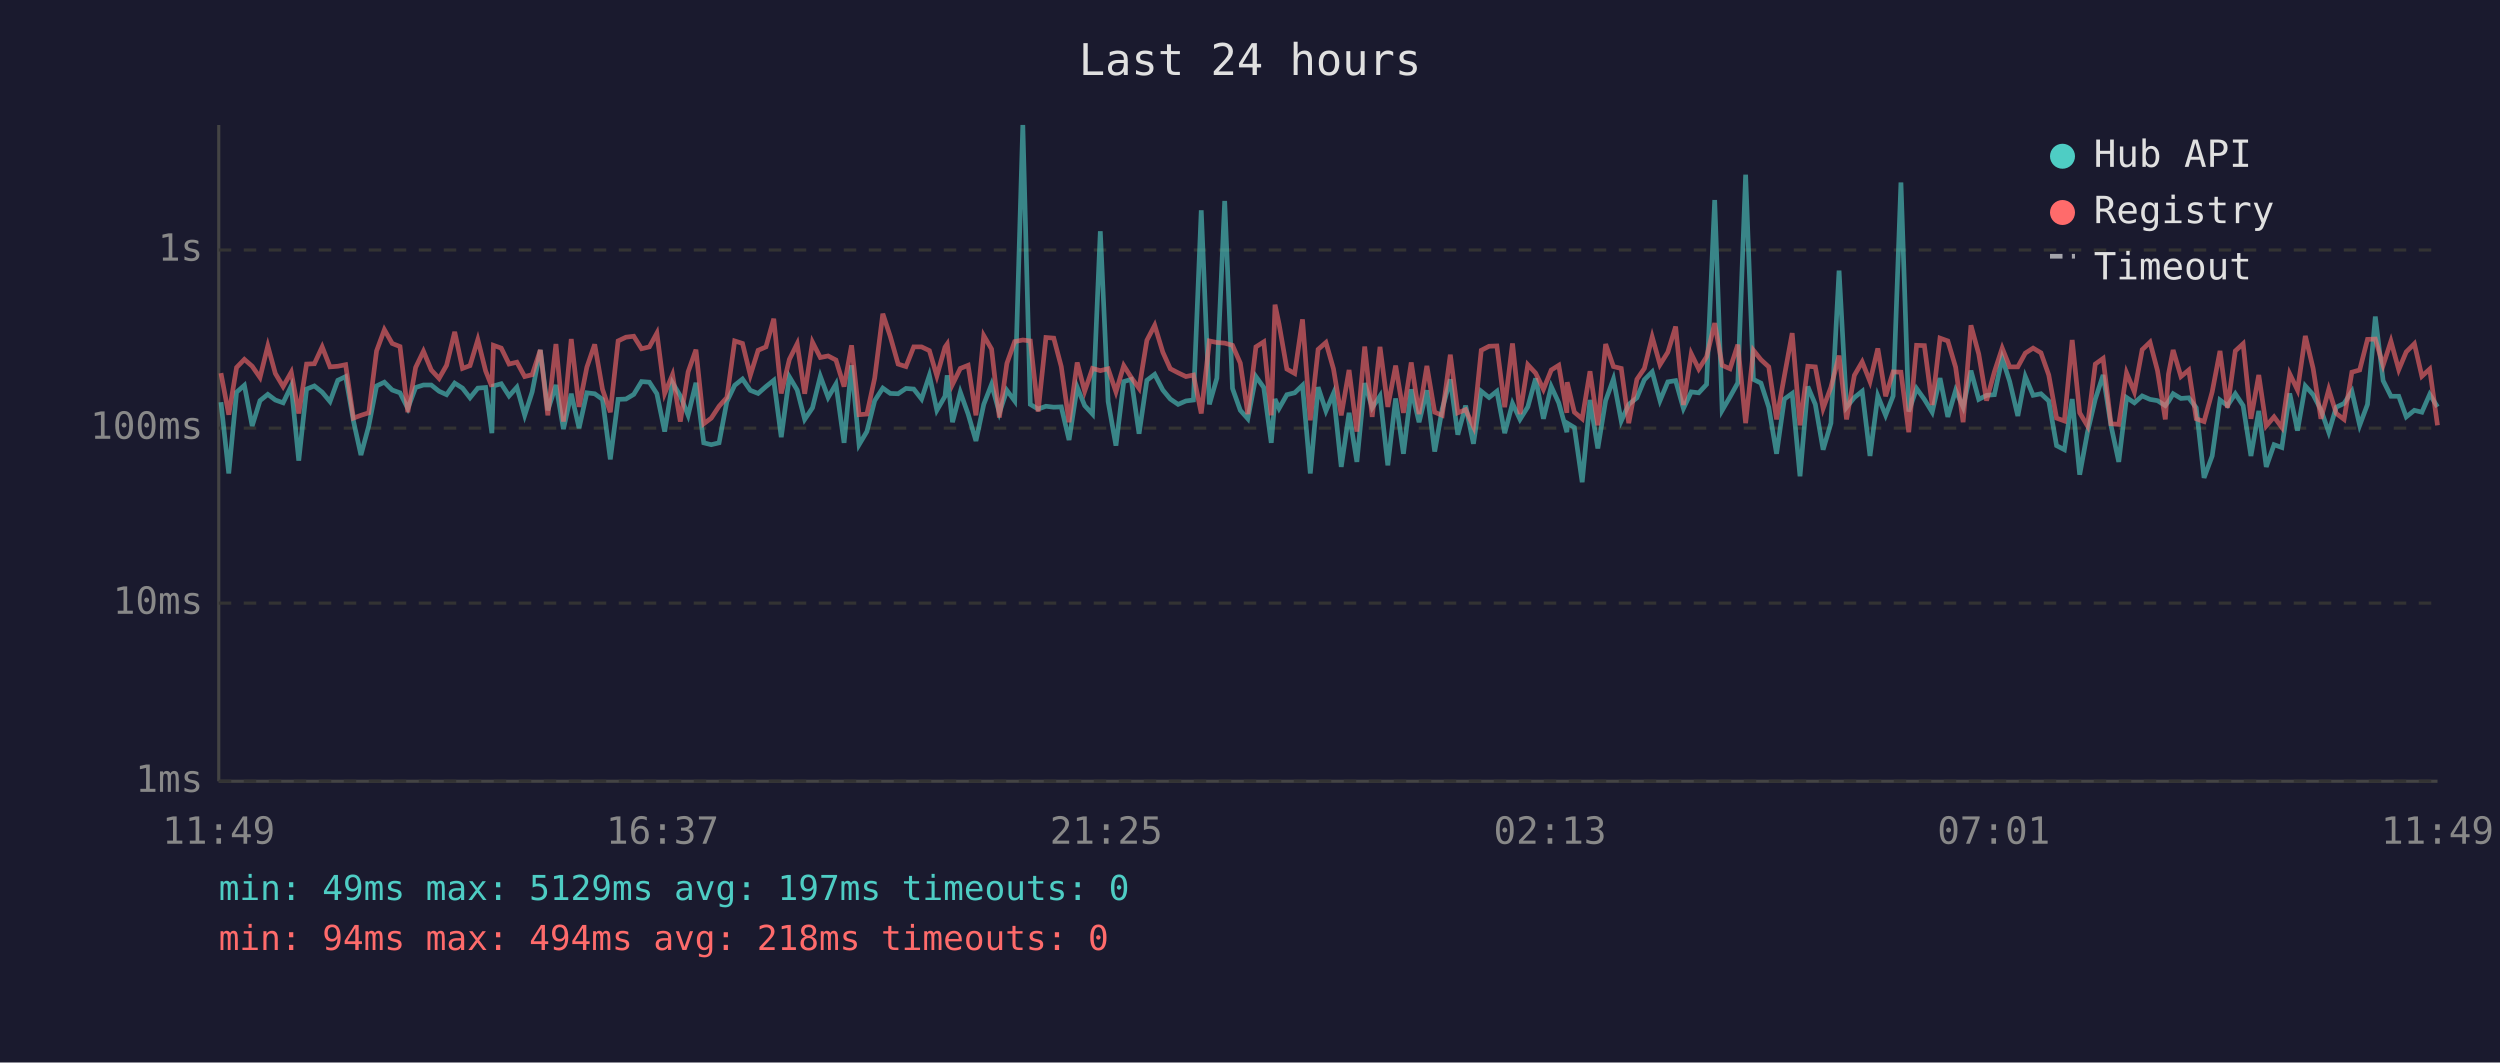
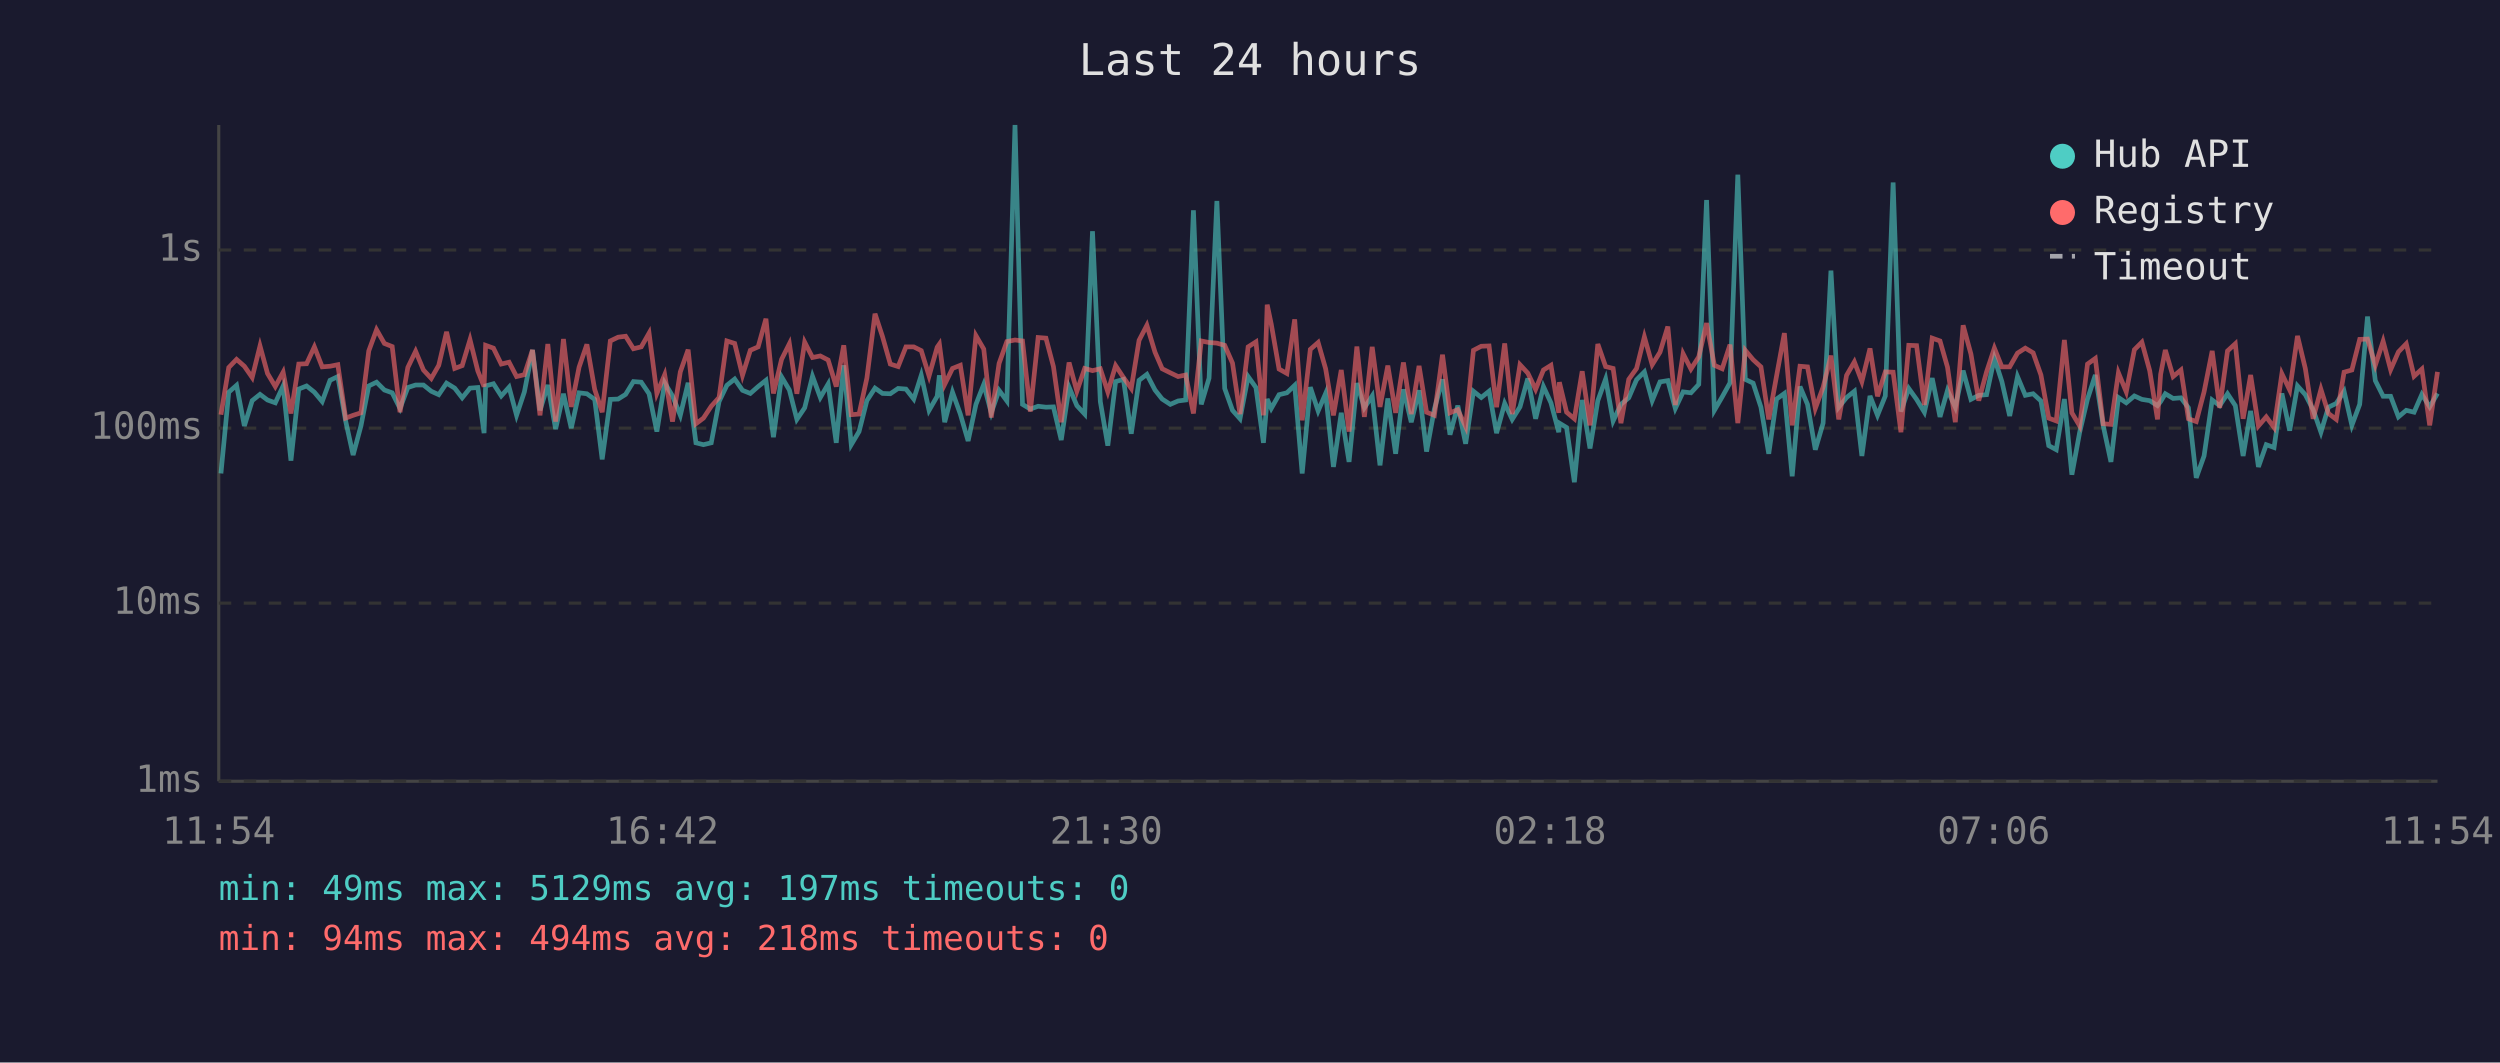
<svg xmlns="http://www.w3.org/2000/svg" viewBox="0 0 800 340" font-family="monospace" font-size="12">
  <rect width="800" height="340" fill="#1a1a2e" />
  <text x="400" y="24" fill="#e0e0e0" font-size="14" text-anchor="middle">Last 24 hours</text>
  <line x1="70" y1="40" x2="70" y2="250" stroke="#444" stroke-width="1" />
  <line x1="70" y1="250" x2="780" y2="250" stroke="#444" stroke-width="1" />
  <line x1="70" y1="250" x2="780" y2="250" stroke="#333" stroke-width="1" stroke-dasharray="4" />
  <text x="65" y="250" fill="#888" text-anchor="end" dominant-baseline="middle">1ms</text>
  <line x1="70" y1="193" x2="780" y2="193" stroke="#333" stroke-width="1" stroke-dasharray="4" />
  <text x="65" y="193" fill="#888" text-anchor="end" dominant-baseline="middle">10ms</text>
  <line x1="70" y1="137" x2="780" y2="137" stroke="#333" stroke-width="1" stroke-dasharray="4" />
  <text x="65" y="137" fill="#888" text-anchor="end" dominant-baseline="middle">100ms</text>
  <line x1="70" y1="80" x2="780" y2="80" stroke="#333" stroke-width="1" stroke-dasharray="4" />
  <text x="65" y="80" fill="#888" text-anchor="end" dominant-baseline="middle">1s</text>
-   <text x="70" y="270" fill="#888" text-anchor="middle">11:49</text>
-   <text x="212" y="270" fill="#888" text-anchor="middle">16:37</text>
-   <text x="354" y="270" fill="#888" text-anchor="middle">21:25</text>
-   <text x="496" y="270" fill="#888" text-anchor="middle">02:13</text>
-   <text x="638" y="270" fill="#888" text-anchor="middle">07:01</text>
-   <text x="780" y="270" fill="#888" text-anchor="middle">11:49</text>
-   <polyline points="70.7,128.7 73.2,151.5 75.7,125.5 78.2,123.3 80.7,136.3 83.2,128.2 85.7,126.2 88.1,128.0 90.6,128.9 93.2,123.5 95.6,147.4 98.1,124.5 100.6,123.5 103.1,125.5 105.6,128.5 108.1,121.7 110.6,120.5 113.1,134.7 115.5,145.6 118.0,136.3 120.5,123.5 123.0,122.3 125.5,124.8 128.0,125.7 130.5,130.7 133.0,124.0 135.5,123.2 138.0,123.2 140.5,125.2 142.9,126.3 145.5,122.6 148.0,124.2 150.4,127.3 152.9,124.2 155.4,124.0 157.4,138.6 157.9,123.5 160.4,122.8 162.9,126.7 165.4,123.9 167.9,132.9 170.3,125.4 172.9,112.0 175.3,131.3 177.9,123.2 180.3,137.3 182.8,126.0 185.3,137.0 187.8,125.7 190.3,126.0 192.8,127.8 195.3,147.0 197.8,127.8 200.3,127.7 202.8,126.2 205.3,122.1 207.8,122.3 210.2,126.0 212.7,138.1 215.2,122.5 217.7,126.7 220.2,132.9 222.7,122.5 225.2,141.7 227.6,142.3 230.1,141.7 232.6,128.5 235.1,123.3 237.6,121.3 240.1,124.9 242.6,125.9 245.1,123.7 247.6,121.7 250.0,139.9 252.6,120.6 255.1,124.8 257.5,134.2 260.0,130.5 262.5,120.4 265.0,127.2 267.5,122.9 270.1,141.7 272.5,116.9 274.9,142.3 277.4,138.1 279.9,128.2 282.5,124.2 284.9,125.9 287.4,126.0 289.9,124.3 292.4,124.5 294.9,127.7 297.4,120.1 299.8,131.3 302.4,126.8 303.1,120.1 304.8,135.1 307.3,125.5 309.8,132.5 312.3,141.1 314.8,129.4 317.3,123.0 319.8,132.1 322.2,124.9 324.7,128.3 327.3,40.0 329.7,129.4 332.2,130.9 334.7,130.0 337.2,130.3 339.6,130.2 342.1,140.8 344.7,123.9 347.1,129.8 349.6,132.5 352.1,74.0 354.6,128.5 357.1,142.6 359.6,122.1 362.0,121.4 364.5,138.8 367.0,121.7 369.5,119.8 372.1,124.8 374.5,127.7 377.0,129.4 379.5,128.3 381.9,128.0 384.4,67.3 387.0,129.4 389.4,121.0 391.9,64.3 394.4,124.3 396.9,131.3 399.3,134.0 401.9,120.5 404.4,124.0 406.8,141.7 408.0,127.7 409.3,130.7 411.8,126.3 414.3,125.7 416.8,123.3 419.3,151.5 421.8,123.9 424.3,131.5 426.7,125.9 429.2,149.4 431.7,132.1 434.2,147.8 436.7,122.6 439.1,130.5 441.6,126.7 444.1,148.9 446.6,127.5 449.1,145.2 451.6,124.6 454.1,135.1 456.6,124.9 459.1,144.5 461.5,130.9 464.1,121.4 466.5,139.1 469.0,129.8 471.5,142.0 474.0,125.2 476.5,127.2 479.0,125.2 481.5,138.6 484.0,129.1 486.4,134.2 488.9,130.2 491.4,121.1 493.9,134.0 496.4,123.7 498.8,128.9 501.4,138.3 501.5,135.4 503.8,136.8 506.3,154.3 508.8,128.0 511.3,143.5 513.8,128.2 516.3,121.3 518.8,134.7 521.2,129.4 523.8,127.3 526.2,121.5 528.7,119.0 531.2,128.2 533.7,122.2 536.2,121.8 538.7,130.7 541.2,125.4 543.6,125.7 546.1,123.0 548.7,64.0 551.1,131.3 553.6,127.0 556.1,122.5 558.6,55.9 561.1,121.4 563.5,122.6 566.0,130.3 568.5,145.2 571.0,127.7 573.5,125.9 576.0,152.4 578.5,123.7 580.9,129.4 583.4,143.9 585.9,135.4 588.5,86.6 590.9,130.3 593.4,127.2 595.9,125.2 598.4,145.9 600.9,126.7 603.4,132.9 605.8,126.7 608.3,58.4 610.8,131.7 613.3,124.3 615.8,127.8 618.3,131.9 620.8,121.0 623.3,133.4 625.8,124.9 628.2,130.3 630.7,118.6 633.2,127.8 635.7,126.5 638.2,126.3 640.7,114.6 643.1,122.1 645.7,133.1 648.1,120.5 650.6,126.5 653.1,126.0 655.6,128.3 658.1,142.6 660.6,143.9 663.1,127.7 665.5,151.9 668.0,138.3 670.5,127.7 673.0,120.0 675.5,136.1 678.0,147.8 680.5,127.2 683.0,128.9 685.5,126.7 688.0,127.8 690.4,128.2 692.9,129.8 693.9,128.5 695.4,126.0 697.9,127.5 700.4,127.3 702.8,130.5 705.3,152.9 707.9,145.9 710.4,128.0 712.8,129.8 715.3,126.0 717.8,129.8 720.3,145.9 722.8,131.5 725.2,149.4 727.7,142.3 730.2,143.2 732.7,125.9 735.2,137.8 737.7,123.5 740.2,126.3 742.7,131.1 745.2,138.3 747.6,130.3 750.1,129.1 752.6,125.2 755.1,136.1 757.6,129.4 760.1,101.3 762.6,121.8 765.1,126.8 767.6,126.8 770.0,133.4 772.6,131.3 775.0,131.9 777.5,126.2 780.0,130.2" fill="none" stroke="#4ecdc4" stroke-width="1.5" opacity="0.6" />
-   <polyline points="70.7,119.4 73.2,132.7 75.7,117.6 78.2,115.0 80.7,117.2 83.2,120.8 85.7,110.7 88.1,119.5 90.6,123.7 93.2,119.1 95.6,132.3 98.1,116.5 100.6,116.4 103.1,111.0 105.6,117.4 108.1,117.2 110.6,116.7 113.1,133.8 115.5,132.9 118.0,132.1 120.5,112.3 123.0,105.5 125.5,109.9 128.0,110.9 130.5,131.9 133.0,117.6 135.5,112.4 138.0,118.4 140.5,121.1 142.9,116.9 145.5,106.2 148.0,117.9 150.4,117.0 152.9,108.7 155.4,118.7 157.4,123.7 157.9,110.5 160.4,111.4 162.9,116.5 165.4,115.9 167.9,120.5 170.3,119.9 172.9,112.0 175.3,132.9 177.9,110.1 180.3,134.9 182.8,108.5 185.3,130.2 187.8,117.5 190.3,110.2 192.8,124.6 195.3,131.9 197.8,109.1 200.3,107.9 202.8,107.6 205.3,111.6 207.8,111.0 210.2,106.6 212.7,125.9 215.2,119.9 217.7,134.9 220.2,119.0 222.7,111.9 225.2,135.6 227.6,133.8 230.1,130.0 232.6,127.2 235.1,109.1 237.6,109.9 240.1,120.1 242.6,112.1 245.1,111.0 247.6,102.0 250.0,125.9 252.6,115.0 255.1,110.0 257.5,126.0 260.0,109.5 262.5,114.4 265.0,113.9 267.5,115.2 270.1,123.7 272.5,110.5 274.9,132.7 277.4,132.5 279.9,121.0 282.5,100.4 284.9,107.7 287.4,116.5 289.9,117.3 292.4,111.0 294.9,111.0 297.4,112.2 299.8,120.3 302.4,111.1 303.1,110.1 304.8,123.0 307.3,117.9 309.8,116.9 312.3,132.9 314.8,107.4 317.3,111.7 319.8,133.6 322.2,116.3 324.7,109.3 327.3,108.8 329.7,109.1 332.2,131.7 334.7,108.0 337.2,108.2 339.6,117.3 342.1,135.1 344.7,116.0 347.1,125.2 349.6,117.9 352.1,118.6 354.6,118.0 357.1,125.4 359.6,117.0 362.0,120.8 364.5,124.3 367.0,108.9 369.5,104.1 372.1,112.7 374.5,118.0 377.0,119.3 379.5,120.5 381.9,120.0 384.4,132.3 387.0,109.1 389.4,109.6 391.9,109.8 394.4,110.5 396.9,116.2 399.3,132.5 401.9,111.0 404.4,109.4 406.8,132.9 408.0,97.5 409.3,103.7 411.8,118.1 414.3,119.5 416.8,102.2 419.3,134.5 421.8,111.8 424.3,109.6 426.7,118.0 429.2,132.9 431.7,118.4 434.2,138.1 436.7,110.9 439.1,133.4 441.6,111.0 444.1,130.2 446.6,117.0 449.1,132.1 451.6,116.0 454.1,132.5 456.6,117.1 459.1,131.9 461.5,132.9 464.1,113.5 466.5,132.1 469.0,131.1 471.5,136.5 474.0,112.1 476.5,110.8 479.0,110.7 481.5,130.3 484.0,109.9 486.4,132.5 488.9,116.7 491.4,119.4 493.9,124.6 496.4,118.4 498.8,116.9 501.4,132.1 501.5,122.3 503.8,131.9 506.3,134.0 508.8,118.8 511.3,136.1 513.8,110.1 516.3,117.3 518.8,117.9 521.2,135.4 523.8,121.4 526.2,117.9 528.7,107.8 531.2,116.7 533.7,112.7 536.2,104.5 538.7,129.6 541.2,113.2 543.6,118.1 546.1,114.2 548.7,103.4 551.1,116.9 553.6,118.0 556.1,110.3 558.6,135.4 561.1,112.1 563.5,115.1 566.0,117.4 568.5,134.2 571.0,120.3 573.5,106.6 576.0,136.1 578.5,117.2 580.9,117.4 583.4,130.7 585.9,123.9 588.5,113.8 590.9,134.2 593.4,120.1 595.9,115.8 598.4,122.1 600.9,111.5 603.4,126.8 605.8,119.0 608.3,119.1 610.8,138.3 613.3,110.5 615.8,110.6 618.3,129.6 620.8,108.2 623.3,109.1 625.8,117.5 628.2,135.1 630.7,104.1 633.2,113.3 635.7,128.2 638.2,119.0 640.7,111.4 643.1,117.4 645.7,117.4 648.1,113.0 650.6,111.4 653.1,112.9 655.6,120.0 658.1,133.8 660.6,134.7 663.1,108.8 665.5,132.1 668.0,136.3 670.5,116.5 673.0,114.7 675.5,135.6 678.0,135.8 680.5,119.3 683.0,125.4 685.5,111.9 688.0,109.5 690.4,118.6 692.9,134.2 693.9,119.8 695.4,112.0 697.9,120.5 700.4,118.4 702.8,134.0 705.3,134.9 707.9,125.4 710.4,112.3 712.8,130.5 715.3,112.3 717.8,110.0 720.3,134.0 722.8,120.0 725.2,136.3 727.7,133.4 730.2,136.8 732.7,119.6 735.2,124.8 737.7,107.5 740.2,117.9 742.7,134.0 745.2,124.6 747.6,132.3 750.1,134.2 752.6,119.1 755.1,118.4 757.6,108.6 760.1,108.5 762.6,116.9 765.1,109.2 767.6,118.3 770.0,112.6 772.6,110.0 775.0,120.4 777.5,118.1 780.0,136.1" fill="none" stroke="#ff6b6b" stroke-width="1.5" opacity="0.6" />
+   <text x="70" y="270" fill="#888" text-anchor="middle">11:54</text>
+   <text x="212" y="270" fill="#888" text-anchor="middle">16:42</text>
+   <text x="354" y="270" fill="#888" text-anchor="middle">21:30</text>
+   <text x="496" y="270" fill="#888" text-anchor="middle">02:18</text>
+   <text x="638" y="270" fill="#888" text-anchor="middle">07:06</text>
+   <text x="780" y="270" fill="#888" text-anchor="middle">11:54</text>
+   <polyline points="70.7,151.5 73.2,125.5 75.7,123.3 78.2,136.3 80.7,128.2 83.2,126.2 85.6,128.0 88.1,128.9 90.6,123.5 93.1,147.4 95.6,124.5 98.1,123.5 100.6,125.5 103.1,128.5 105.6,121.7 108.1,120.5 110.6,134.7 113.0,145.6 115.5,136.3 118.0,123.5 120.5,122.3 123.0,124.8 125.5,125.7 128.0,130.7 130.5,124.0 133.0,123.2 135.5,123.2 138.0,125.2 140.4,126.3 142.9,122.6 145.5,124.2 147.9,127.3 150.4,124.2 152.9,124.0 154.9,138.6 155.4,123.5 157.9,122.8 160.4,126.7 162.9,123.9 165.3,132.9 167.8,125.4 170.4,112.0 172.8,131.3 175.3,123.2 177.8,137.3 180.3,126.0 182.8,137.0 185.3,125.7 187.8,126.0 190.3,127.8 192.7,147.0 195.3,127.8 197.8,127.7 200.2,126.2 202.7,122.1 205.2,122.3 207.7,126.0 210.2,138.1 212.7,122.5 215.2,126.7 217.7,132.9 220.2,122.5 222.7,141.7 225.1,142.3 227.6,141.7 230.1,128.5 232.6,123.3 235.1,121.3 237.6,124.9 240.1,125.9 242.6,123.7 245.1,121.7 247.5,139.9 250.1,120.6 252.6,124.8 255.0,134.2 257.5,130.5 260.0,120.4 262.5,127.2 265.0,122.9 267.6,141.7 270.0,116.9 272.4,142.3 274.9,138.1 277.4,128.2 280.0,124.2 282.4,125.9 284.9,126.0 287.4,124.3 289.9,124.5 292.4,127.7 294.8,120.1 297.3,131.3 299.9,126.8 300.6,120.1 302.3,135.1 304.8,125.5 307.3,132.5 309.8,141.1 312.3,129.4 314.8,123.0 317.2,132.1 319.7,124.9 322.2,128.3 324.8,40.0 327.2,129.4 329.7,130.9 332.2,130.0 334.7,130.3 337.1,130.2 339.6,140.8 342.1,123.9 344.6,129.8 347.1,132.5 349.6,74.0 352.1,128.5 354.5,142.6 357.0,122.1 359.5,121.4 362.0,138.8 364.5,121.7 367.0,119.8 369.6,124.8 371.9,127.7 374.5,129.4 377.0,128.3 379.4,128.0 381.9,67.3 384.4,129.4 386.9,121.0 389.4,64.3 391.9,124.3 394.4,131.3 396.8,134.0 399.4,120.5 401.9,124.0 404.3,141.7 405.5,127.7 406.8,130.7 409.3,126.3 411.8,125.7 414.3,123.3 416.7,151.5 419.3,123.9 421.8,131.5 424.2,125.9 426.7,149.4 429.2,132.1 431.7,147.8 434.2,122.6 436.6,130.5 439.1,126.7 441.6,148.9 444.1,127.5 446.6,145.2 449.1,124.6 451.6,135.1 454.1,124.9 456.5,144.5 459.0,130.9 461.6,121.4 464.0,139.1 466.5,129.8 469.0,142.0 471.5,125.2 474.0,127.2 476.5,125.2 478.9,138.6 481.5,129.1 483.9,134.2 486.4,130.2 488.9,121.1 491.4,134.0 493.9,123.7 496.3,128.9 498.8,138.3 499.0,135.4 501.3,136.8 503.8,154.3 506.3,128.0 508.8,143.5 511.3,128.2 513.8,121.3 516.2,134.7 518.7,129.4 521.2,127.3 523.7,121.5 526.2,119.0 528.7,128.2 531.2,122.2 533.7,121.8 536.1,130.7 538.6,125.4 541.1,125.7 543.6,123.0 546.1,64.0 548.6,131.3 551.1,127.0 553.6,122.5 556.1,55.9 558.5,121.4 561.0,122.6 563.5,130.3 566.0,145.2 568.5,127.7 571.0,125.9 573.5,152.4 576.0,123.7 578.4,129.4 580.9,143.9 583.4,135.4 585.9,86.6 588.4,130.3 590.9,127.2 593.4,125.2 595.8,145.9 598.4,126.7 600.8,132.9 603.3,126.7 605.8,58.4 608.3,131.7 610.8,124.3 613.3,127.8 615.8,131.9 618.3,121.0 620.8,133.4 623.2,124.9 625.7,130.3 628.2,118.6 630.7,127.8 633.2,126.5 635.7,126.3 638.2,114.6 640.6,122.1 643.1,133.1 645.6,120.5 648.1,126.5 650.6,126.0 653.1,128.3 655.6,142.6 658.0,143.9 660.6,127.7 663.0,151.9 665.5,138.3 668.0,127.7 670.5,120.0 673.0,136.1 675.5,147.8 677.9,127.2 680.4,128.9 683.0,126.7 685.4,127.8 687.9,128.2 690.4,129.8 691.4,128.5 692.9,126.0 695.4,127.5 697.9,127.3 700.3,130.5 702.8,152.9 705.3,145.9 707.9,128.0 710.3,129.8 712.8,126.0 715.3,129.8 717.8,145.9 720.2,131.5 722.7,149.4 725.2,142.3 727.7,143.2 730.2,125.9 732.7,137.8 735.2,123.5 737.7,126.3 740.2,131.1 742.7,138.3 745.1,130.3 747.6,129.1 750.1,125.2 752.6,136.1 755.1,129.4 757.6,101.3 760.1,121.8 762.6,126.8 765.0,126.8 767.5,133.4 770.0,131.3 772.5,131.9 775.0,126.2 777.5,130.2 780.0,125.9" fill="none" stroke="#4ecdc4" stroke-width="1.5" opacity="0.6" />
+   <polyline points="70.7,132.7 73.2,117.6 75.7,115.0 78.2,117.2 80.7,120.8 83.2,110.7 85.6,119.5 88.1,123.7 90.6,119.1 93.1,132.3 95.6,116.5 98.1,116.4 100.6,111.0 103.1,117.4 105.6,117.2 108.1,116.7 110.6,133.8 113.0,132.9 115.5,132.1 118.0,112.3 120.5,105.5 123.0,109.9 125.5,110.9 128.0,131.9 130.5,117.6 133.0,112.4 135.5,118.4 138.0,121.1 140.4,116.9 142.9,106.2 145.5,117.9 147.9,117.0 150.4,108.7 152.9,118.7 154.9,123.7 155.4,110.5 157.9,111.4 160.4,116.5 162.9,115.9 165.3,120.5 167.8,119.9 170.4,112.0 172.8,132.9 175.3,110.1 177.8,134.9 180.3,108.5 182.8,130.2 185.3,117.5 187.8,110.2 190.3,124.6 192.7,131.9 195.3,109.1 197.8,107.9 200.2,107.6 202.7,111.6 205.2,111.0 207.7,106.6 210.2,125.9 212.7,119.9 215.2,134.9 217.7,119.0 220.2,111.9 222.7,135.6 225.1,133.8 227.6,130.0 230.1,127.2 232.6,109.1 235.1,109.9 237.6,120.1 240.1,112.1 242.6,111.0 245.1,102.0 247.5,125.9 250.1,115.0 252.6,110.0 255.0,126.0 257.5,109.5 260.0,114.4 262.5,113.9 265.0,115.2 267.6,123.7 270.0,110.5 272.4,132.7 274.9,132.5 277.4,121.0 280.0,100.4 282.4,107.7 284.9,116.5 287.4,117.3 289.9,111.0 292.4,111.0 294.8,112.2 297.3,120.3 299.9,111.1 300.6,110.1 302.3,123.0 304.8,117.9 307.3,116.9 309.8,132.9 312.3,107.4 314.8,111.7 317.2,133.6 319.7,116.3 322.2,109.3 324.8,108.8 327.2,109.1 329.7,131.7 332.2,108.0 334.7,108.2 337.1,117.3 339.6,135.1 342.1,116.0 344.6,125.2 347.1,117.9 349.6,118.6 352.1,118.0 354.5,125.4 357.0,117.0 359.5,120.8 362.0,124.3 364.5,108.9 367.0,104.1 369.6,112.7 371.9,118.0 374.5,119.3 377.0,120.5 379.4,120.0 381.9,132.3 384.4,109.1 386.9,109.6 389.4,109.8 391.9,110.5 394.4,116.2 396.8,132.5 399.4,111.0 401.9,109.4 404.3,132.9 405.5,97.5 406.8,103.7 409.3,118.1 411.8,119.5 414.3,102.2 416.7,134.5 419.3,111.8 421.8,109.6 424.2,118.0 426.7,132.9 429.2,118.4 431.7,138.1 434.2,110.9 436.6,133.4 439.1,111.0 441.6,130.2 444.1,117.0 446.6,132.1 449.1,116.0 451.6,132.5 454.1,117.1 456.5,131.9 459.0,132.9 461.6,113.5 464.0,132.1 466.5,131.1 469.0,136.5 471.5,112.1 474.0,110.8 476.5,110.7 478.9,130.3 481.5,109.9 483.9,132.5 486.4,116.7 488.9,119.4 491.4,124.6 493.9,118.4 496.3,116.9 498.8,132.1 499.0,122.3 501.3,131.9 503.8,134.0 506.3,118.8 508.8,136.1 511.3,110.1 513.8,117.3 516.2,117.9 518.7,135.4 521.2,121.4 523.7,117.9 526.2,107.8 528.7,116.7 531.2,112.7 533.7,104.5 536.1,129.6 538.6,113.2 541.1,118.1 543.6,114.2 546.1,103.4 548.6,116.9 551.1,118.0 553.6,110.3 556.1,135.4 558.5,112.1 561.0,115.1 563.5,117.4 566.0,134.2 568.5,120.3 571.0,106.6 573.5,136.1 576.0,117.2 578.4,117.4 580.9,130.7 583.4,123.9 585.9,113.8 588.4,134.2 590.9,120.1 593.4,115.8 595.8,122.1 598.4,111.5 600.8,126.8 603.3,119.0 605.8,119.1 608.3,138.3 610.8,110.5 613.3,110.6 615.8,129.6 618.3,108.2 620.8,109.1 623.2,117.5 625.7,135.1 628.2,104.1 630.7,113.3 633.2,128.2 635.7,119.0 638.2,111.4 640.6,117.4 643.1,117.4 645.6,113.0 648.1,111.4 650.6,112.9 653.1,120.0 655.6,133.8 658.0,134.7 660.6,108.8 663.0,132.1 665.5,136.3 668.0,116.5 670.5,114.7 673.0,135.6 675.5,135.8 677.9,119.3 680.4,125.4 683.0,111.9 685.4,109.5 687.9,118.6 690.4,134.2 691.4,119.8 692.9,112.0 695.4,120.5 697.9,118.4 700.3,134.0 702.8,134.9 705.3,125.4 707.9,112.3 710.3,130.5 712.8,112.3 715.3,110.0 717.8,134.0 720.2,120.0 722.7,136.3 725.2,133.4 727.7,136.8 730.2,119.6 732.7,124.8 735.2,107.5 737.7,117.9 740.2,134.0 742.7,124.6 745.1,132.3 747.6,134.2 750.1,119.1 752.6,118.4 755.1,108.6 757.6,108.5 760.1,116.9 762.6,109.2 765.0,118.3 767.5,112.6 770.0,110.0 772.5,120.4 775.0,118.1 777.5,136.1 780.0,119.0" fill="none" stroke="#ff6b6b" stroke-width="1.5" opacity="0.6" />
  <circle cx="660" cy="50" r="4" fill="#4ecdc4" />
  <text x="670" y="50" fill="#e0e0e0" dominant-baseline="middle">Hub API</text>
  <circle cx="660" cy="68" r="4" fill="#ff6b6b" />
  <text x="670" y="68" fill="#e0e0e0" dominant-baseline="middle">Registry</text>
  <line x1="656" y1="82" x2="664" y2="82" stroke="#e0e0e0" stroke-width="1.5" stroke-dasharray="4,3" opacity="0.7" />
  <text x="670" y="86" fill="#e0e0e0" dominant-baseline="middle">Timeout</text>
  <text x="70" y="288" fill="#4ecdc4" font-size="11">min: 49ms  max: 5129ms  avg: 197ms  timeouts: 0</text>
  <text x="70" y="304" fill="#ff6b6b" font-size="11">min: 94ms  max: 494ms  avg: 218ms  timeouts: 0</text>
</svg>
